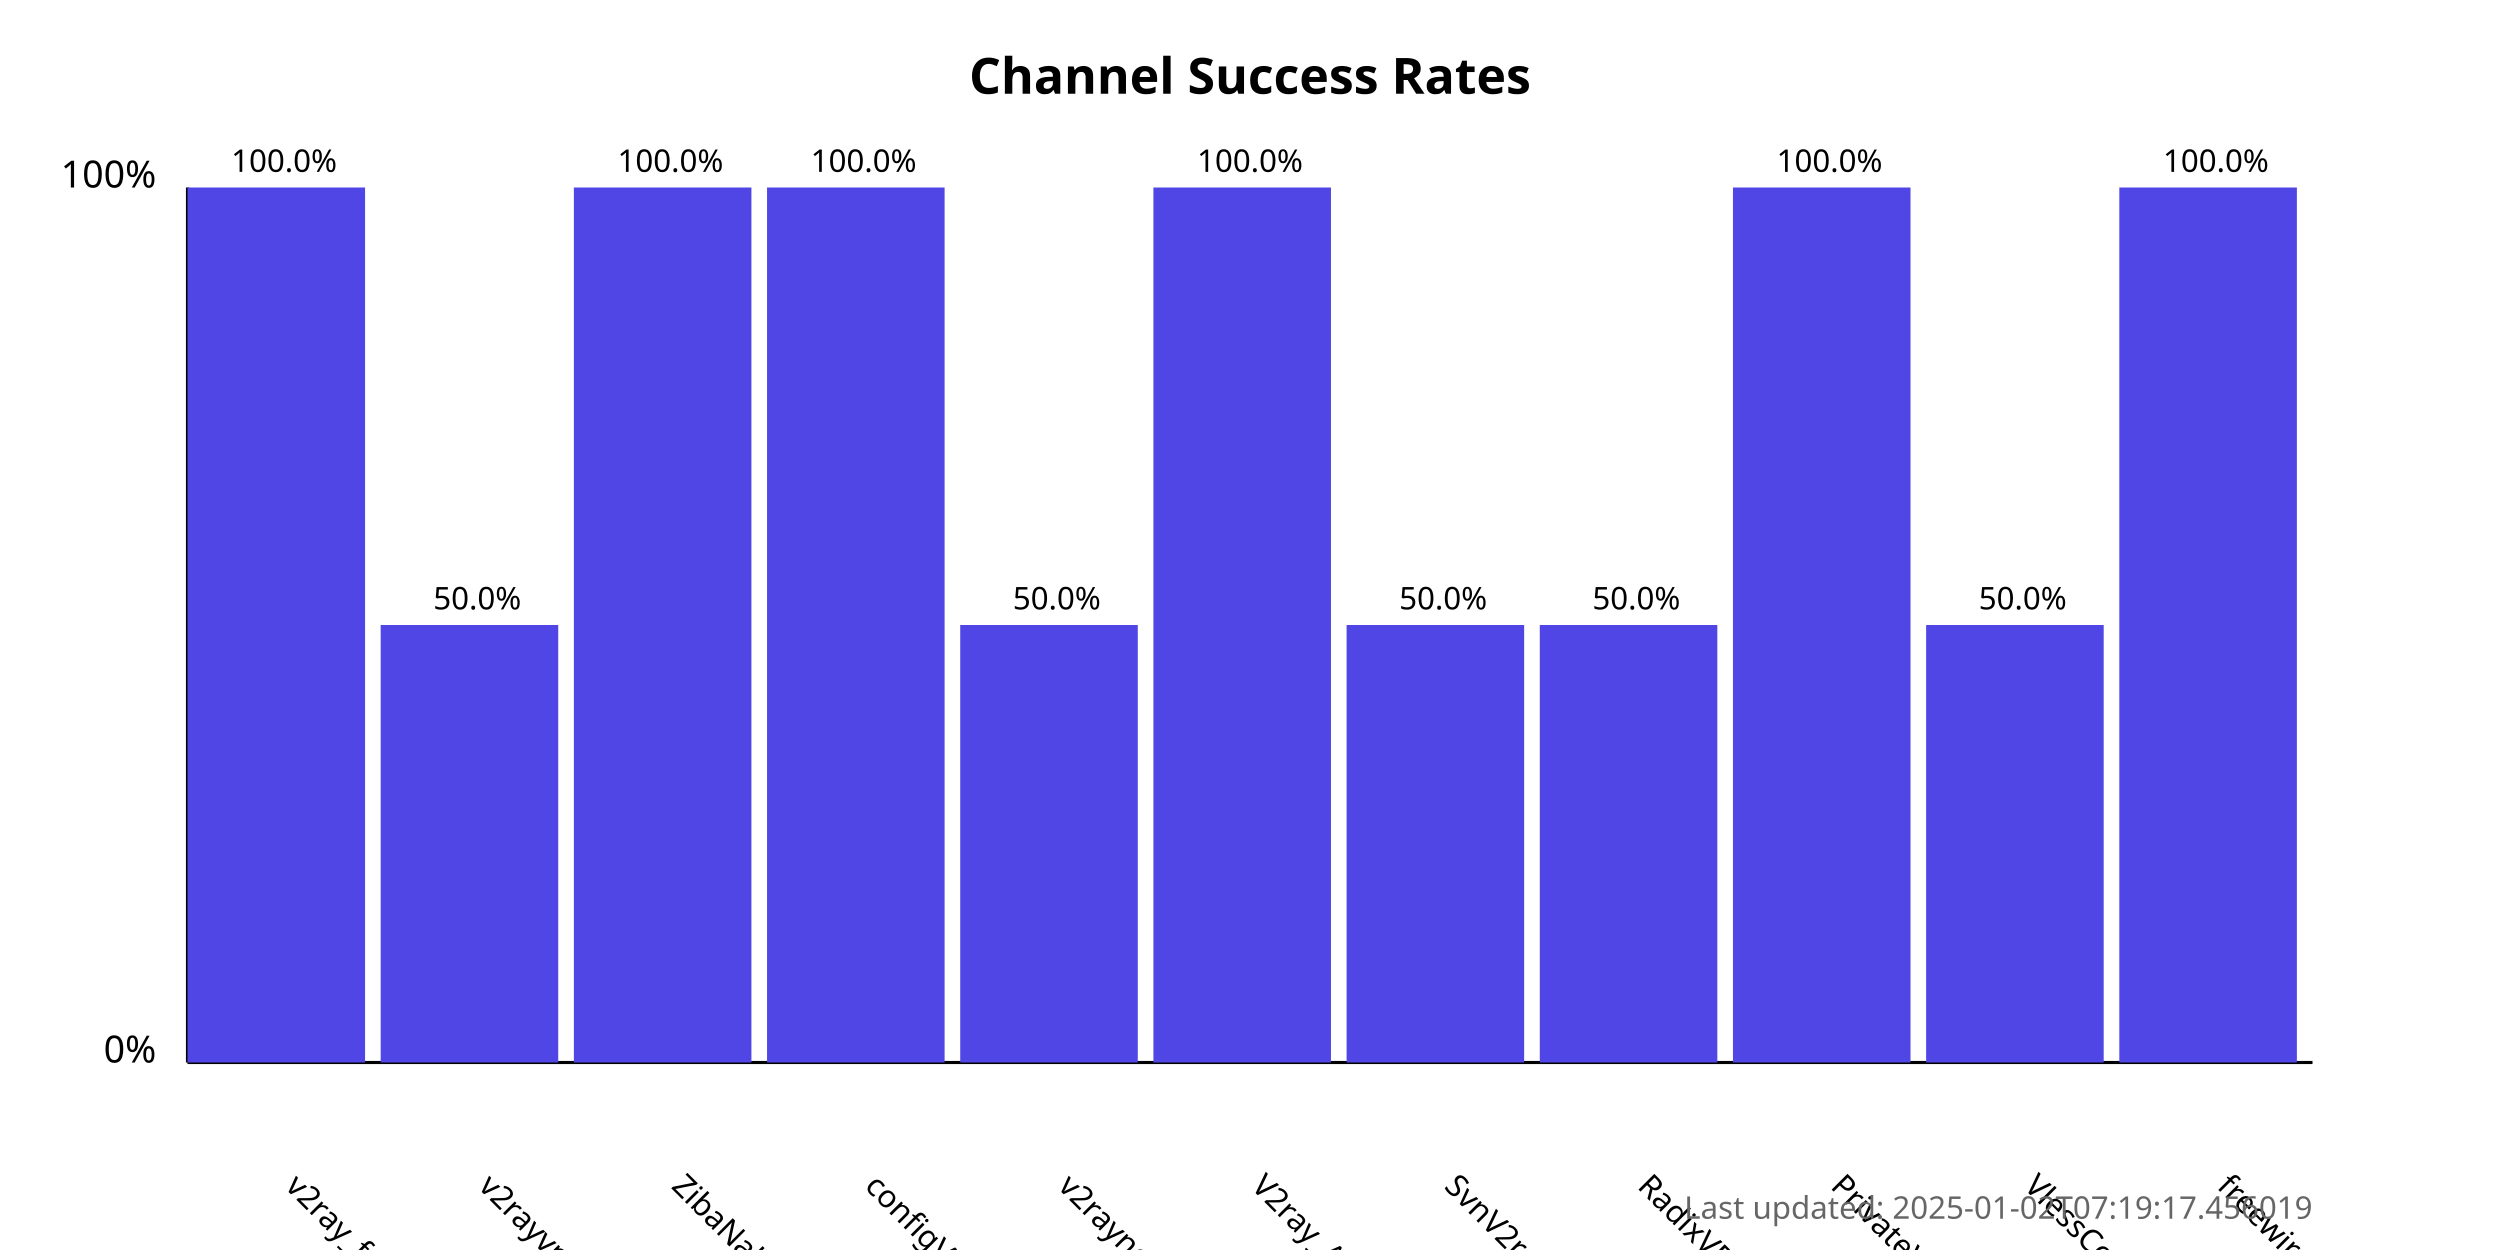
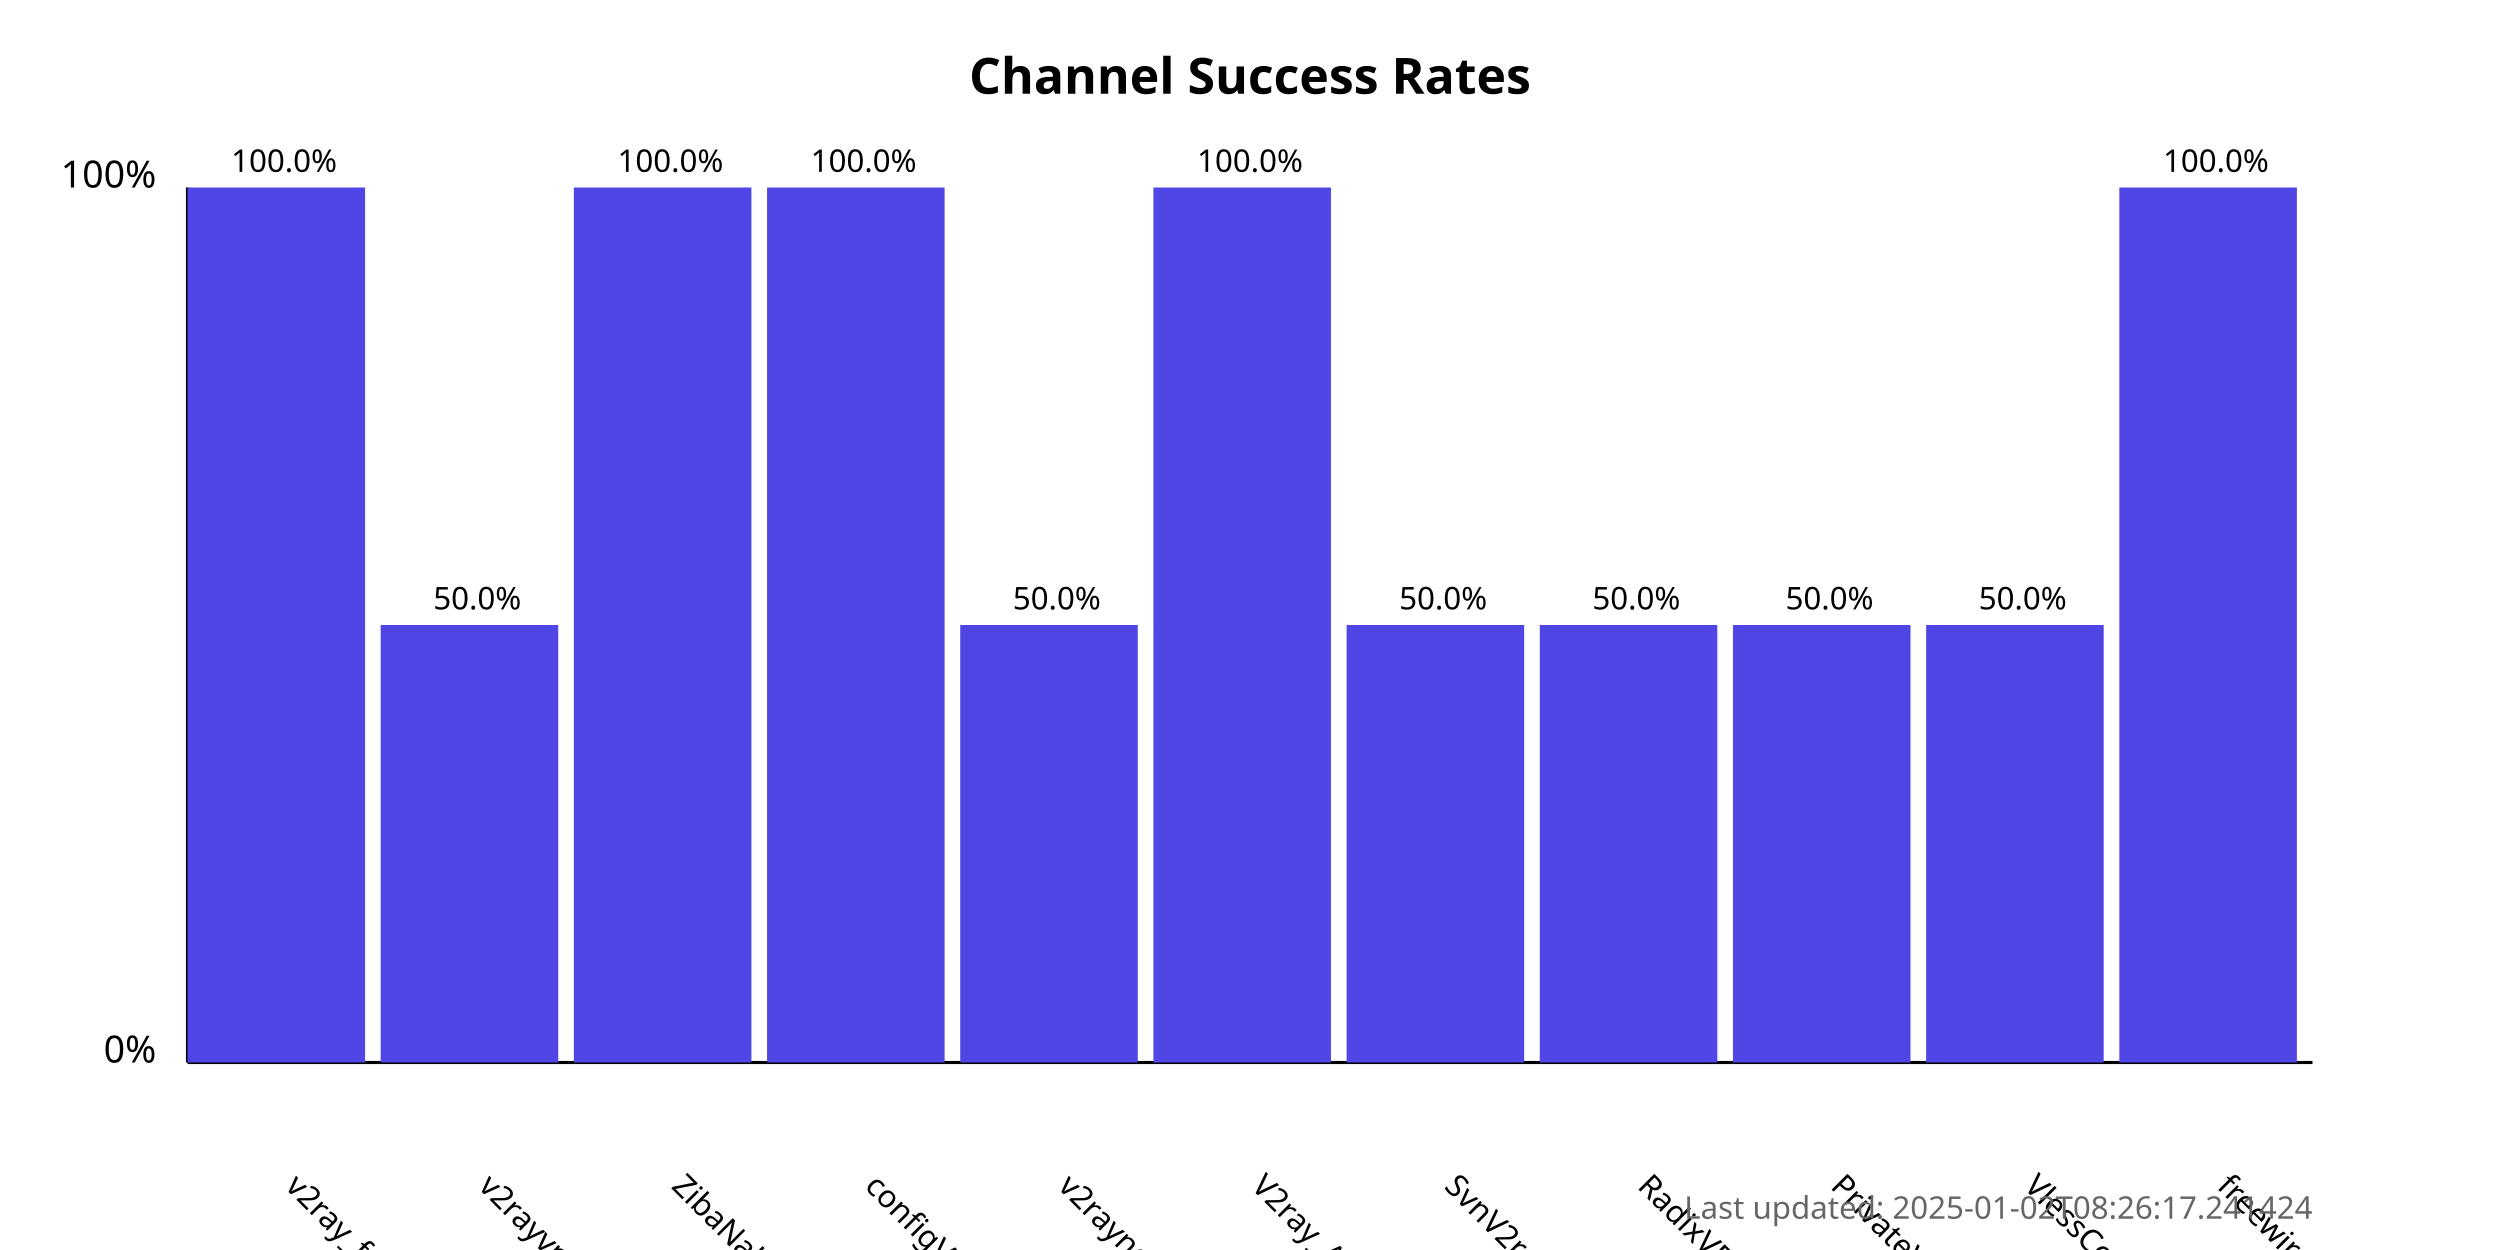
<svg xmlns="http://www.w3.org/2000/svg" width="800" height="400">
  <style>
            .chart-title { font: bold 16px sans-serif; }
            .axis-label { font: 12px sans-serif; }
            .tick-label { font: 10px sans-serif; }
            .bar { fill: #4f46e5; }
            .bar:hover { fill: #6366f1; }
            .timestamp { font: 10px sans-serif; fill: #666; }
        </style>
  <text x="400.0" y="30" text-anchor="middle" class="chart-title">
            Channel Success Rates
        </text>
  <line x1="60" y1="340" x2="60" y2="60" stroke="black" stroke-width="1" />
  <line x1="60" y1="340" x2="740" y2="340" stroke="black" stroke-width="1" />
  <text x="50" y="340" text-anchor="end" class="axis-label">0%</text>
  <text x="50" y="60" text-anchor="end" class="axis-label">100%</text>
  <g>
    <rect x="60" y="60.0" width="56.818" height="280.0" class="bar" />
    <text x="90.909" y="380" transform="rotate(45, 90.90909, 380)" text-anchor="start" class="tick-label">
                v2ray_free_conf
            </text>
    <text x="90.909" y="55.0" text-anchor="middle" class="tick-label">
                100.0%
            </text>
  </g>
  <g>
    <rect x="121.818" y="200.0" width="56.818" height="140.0" class="bar" />
    <text x="152.727" y="380" transform="rotate(45, 152.7273, 380)" text-anchor="start" class="tick-label">
                v2rayvpno
            </text>
    <text x="152.727" y="195.0" text-anchor="middle" class="tick-label">
                50.0%
            </text>
  </g>
  <g>
    <rect x="183.636" y="60.0" width="56.818" height="280.0" class="bar" />
    <text x="214.545" y="380" transform="rotate(45, 214.5455, 380)" text-anchor="start" class="tick-label">
                ZibaNabz
            </text>
    <text x="214.545" y="55.0" text-anchor="middle" class="tick-label">
                100.0%
            </text>
  </g>
  <g>
    <rect x="245.455" y="60.0" width="56.818" height="280.0" class="bar" />
    <text x="276.364" y="380" transform="rotate(45, 276.3636, 380)" text-anchor="start" class="tick-label">
                configV2rayForFree
            </text>
    <text x="276.364" y="55.0" text-anchor="middle" class="tick-label">
                100.0%
            </text>
  </g>
  <g>
    <rect x="307.273" y="200.0" width="56.818" height="140.0" class="bar" />
    <text x="338.182" y="380" transform="rotate(45, 338.1818, 380)" text-anchor="start" class="tick-label">
                v2rayngvpn
            </text>
    <text x="338.182" y="195.0" text-anchor="middle" class="tick-label">
                50.0%
            </text>
  </g>
  <g>
    <rect x="369.091" y="60.0" width="56.818" height="280.0" class="bar" />
    <text x="400.0" y="380" transform="rotate(45, 400.0, 380)" text-anchor="start" class="tick-label">
                V2ray_Alpha
            </text>
    <text x="400.0" y="55.0" text-anchor="middle" class="tick-label">
                100.0%
            </text>
  </g>
  <g>
    <rect x="430.909" y="200.0" width="56.818" height="140.0" class="bar" />
    <text x="461.818" y="380" transform="rotate(45, 461.8182, 380)" text-anchor="start" class="tick-label">
                SvnV2ray
            </text>
    <text x="461.818" y="195.0" text-anchor="middle" class="tick-label">
                50.0%
            </text>
  </g>
  <g>
    <rect x="492.727" y="200.0" width="56.818" height="140.0" class="bar" />
    <text x="523.636" y="380" transform="rotate(45, 523.6364, 380)" text-anchor="start" class="tick-label">
                RadixVPN
            </text>
    <text x="523.636" y="195.0" text-anchor="middle" class="tick-label">
                50.0%
            </text>
  </g>
  <g>
-     <rect x="554.545" y="60.0" width="56.818" height="280.0" class="bar" />
+     <rect x="554.545" y="200.0" width="56.818" height="140.0" class="bar" />
    <text x="585.455" y="380" transform="rotate(45, 585.4545, 380)" text-anchor="start" class="tick-label">
                PrivateVPNs
            </text>
-     <text x="585.455" y="55.0" text-anchor="middle" class="tick-label">
-                 100.0%
+     <text x="585.455" y="195.0" text-anchor="middle" class="tick-label">
+                 50.0%
            </text>
  </g>
  <g>
    <rect x="616.364" y="200.0" width="56.818" height="140.0" class="bar" />
    <text x="647.273" y="380" transform="rotate(45, 647.2727, 380)" text-anchor="start" class="tick-label">
                VlessConfig
            </text>
    <text x="647.273" y="195.0" text-anchor="middle" class="tick-label">
                50.0%
            </text>
  </g>
  <g>
    <rect x="678.182" y="60.0" width="56.818" height="280.0" class="bar" />
    <text x="709.091" y="380" transform="rotate(45, 709.0909, 380)" text-anchor="start" class="tick-label">
                freewireguard
            </text>
    <text x="709.091" y="55.0" text-anchor="middle" class="tick-label">
                100.0%
            </text>
  </g>
  <text x="740" y="390" text-anchor="end" class="timestamp">
-             Last updated: 2025-01-02T07:19:17.456019
+             Last updated: 2025-01-02T08:26:17.241424
        </text>
</svg>
